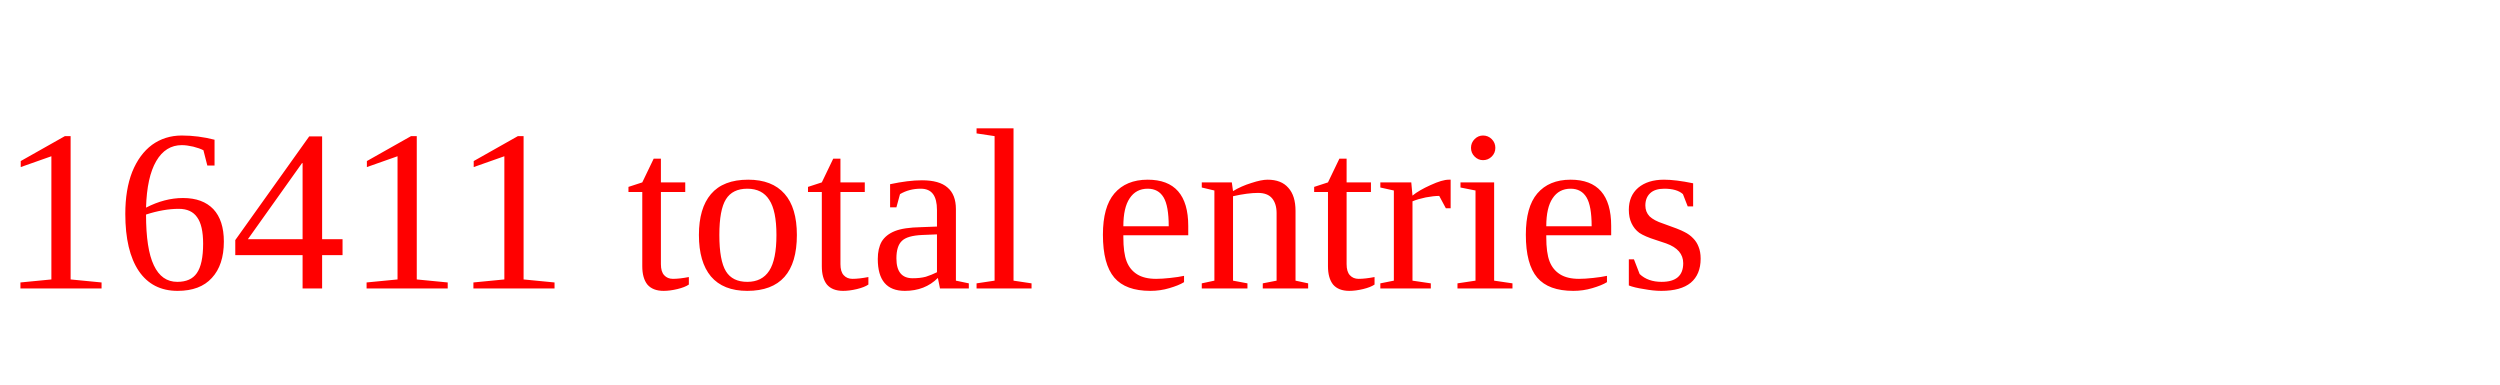
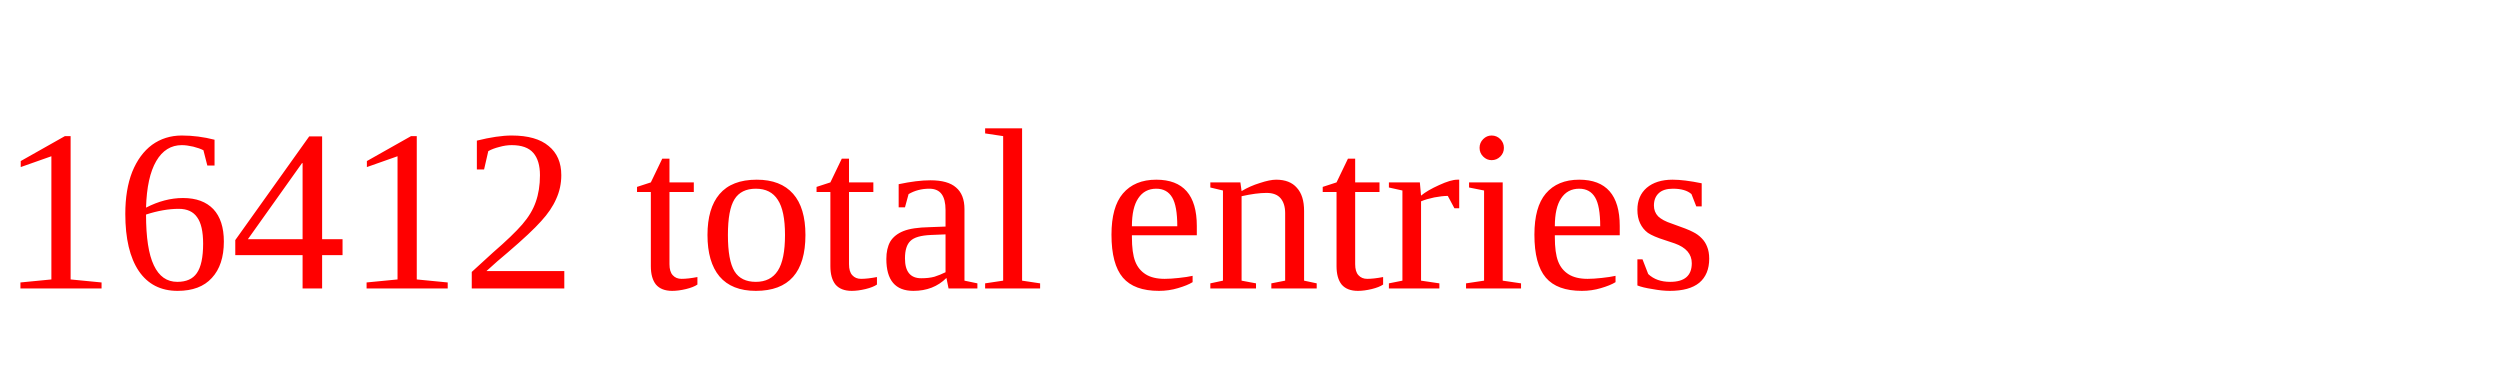
<svg xmlns="http://www.w3.org/2000/svg" height="20" width="130" version="1.1">
-   <text x="0" y="15" fill="red">16411 total entries</text>
+   <text x="0" y="15" fill="red">16412 total entries</text>
</svg>
